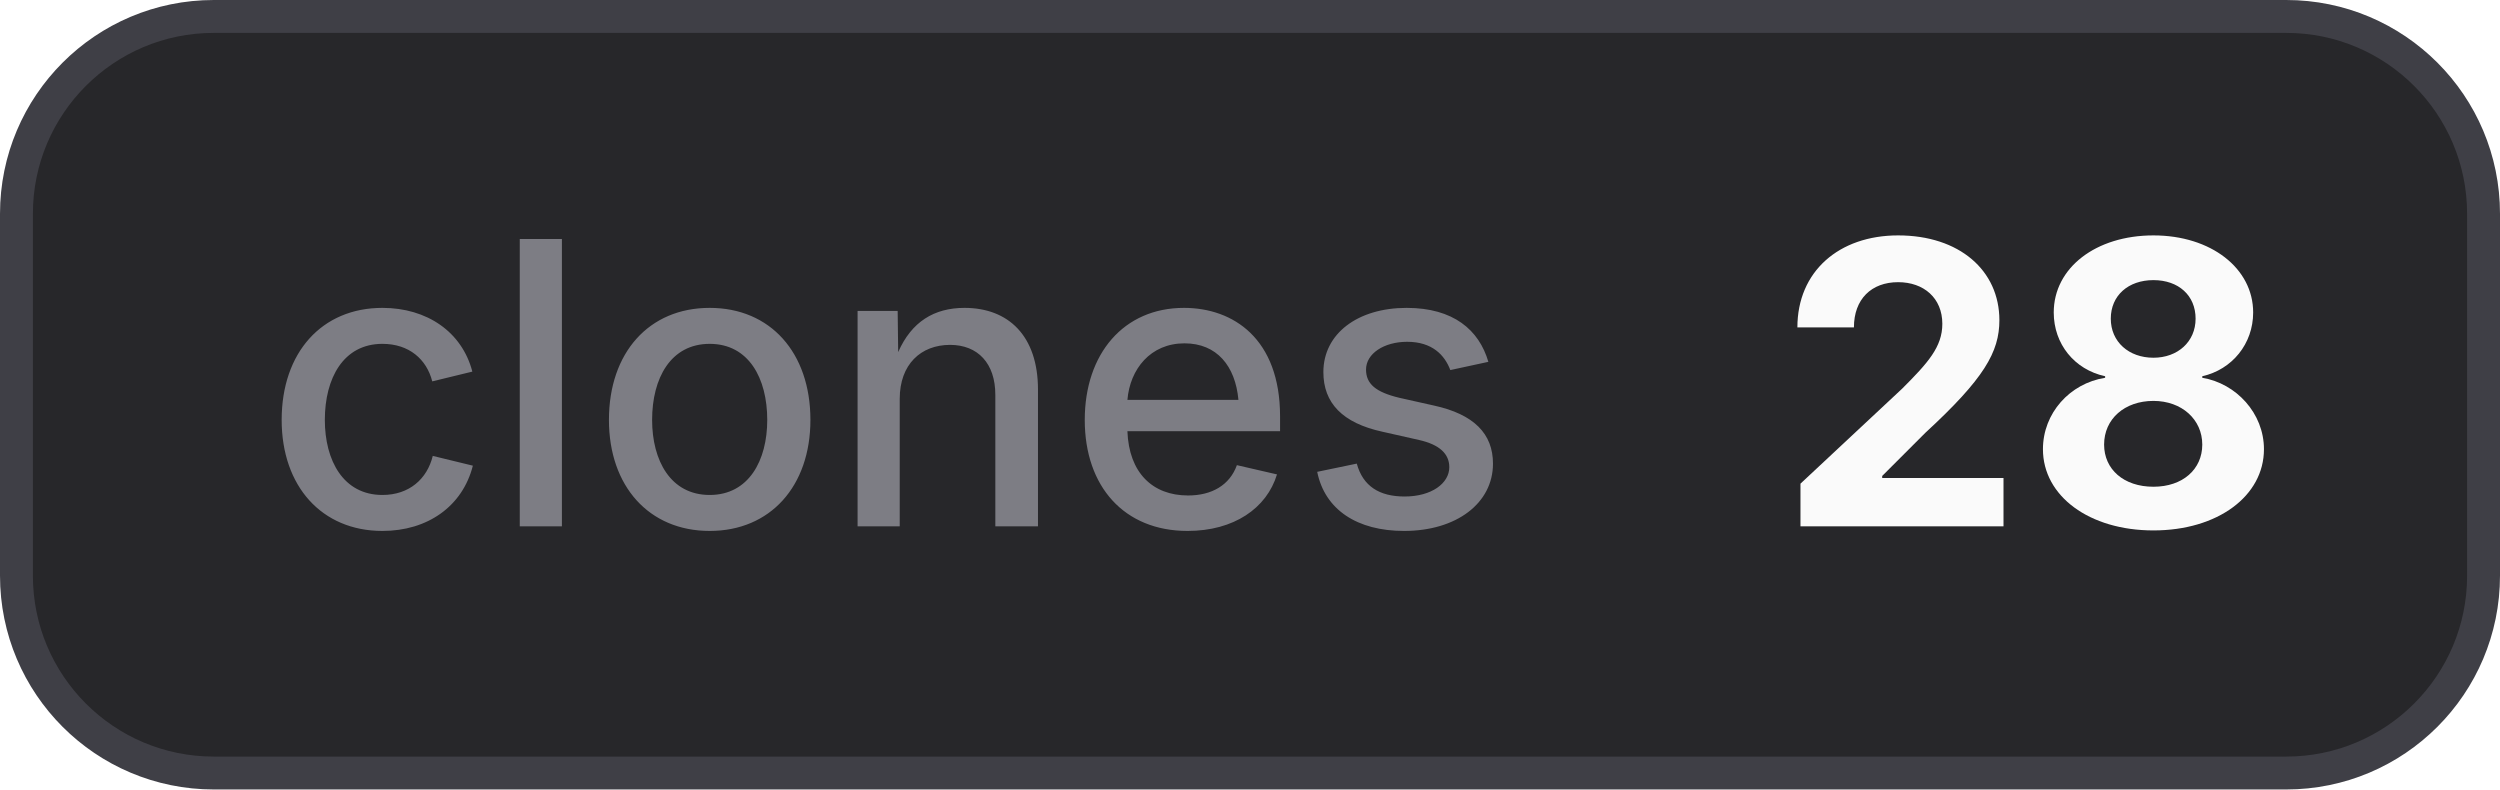
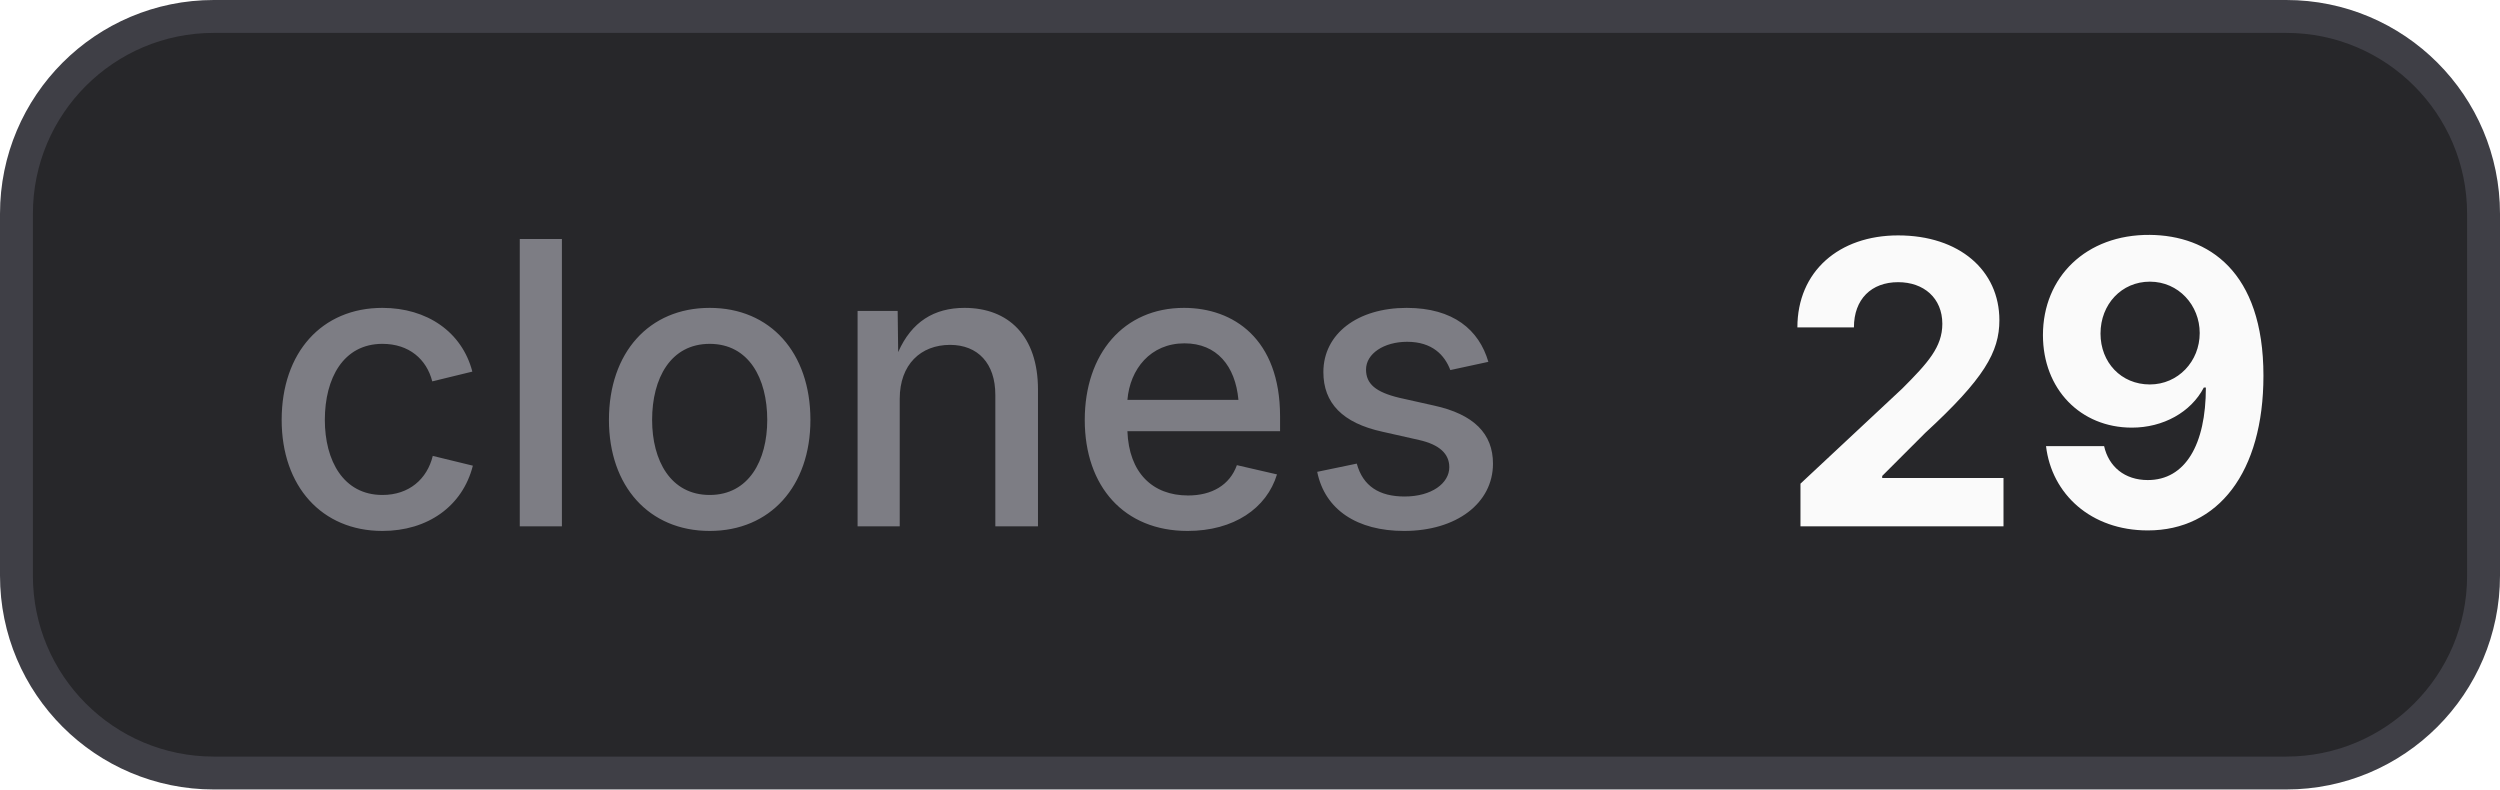
- <svg xmlns="http://www.w3.org/2000/svg" width="76" height="24" viewBox="0 0 76 24" role="img" aria-label="clones: 28">
+ <svg xmlns="http://www.w3.org/2000/svg" width="76" height="24" viewBox="0 0 76 24" role="img" aria-label="clones: 29">
  <style>
    .bg { fill: #27272a; stroke: #3f3f46; }
    .border { stroke: #3f3f46; }
    .label { fill: #a1a1aa; fill-opacity: 0.7; }
    .value { fill: #fafafa; }
    .icon { color: #fafafa; }
    @media (prefers-color-scheme: light) {
      .bg { fill: #f4f4f5; stroke: #d4d4d8; }
      .border { stroke: #d4d4d8; }
      .label { fill: #71717a; }
      .value { fill: #18181b; }
      .icon { color: #18181b; }
    }
  </style>
  <rect class="bg" x="0.5" y="0.5" width="75" height="23" rx="6" stroke-width="1" />
  <text class="label" x="8" y="16" font-family="Inter,ui-sans-serif,system-ui,-apple-system,BlinkMacSystemFont,Segoe UI,sans-serif" font-size="12" font-weight="500">clones</text>
-   <text class="value" x="54" y="16" font-family="Inter,ui-sans-serif,system-ui,-apple-system,BlinkMacSystemFont,Segoe UI,sans-serif" font-size="12" font-weight="700">28</text>
+   <text class="value" x="54" y="16" font-family="Inter,ui-sans-serif,system-ui,-apple-system,BlinkMacSystemFont,Segoe UI,sans-serif" font-size="12" font-weight="700">29</text>
</svg>
